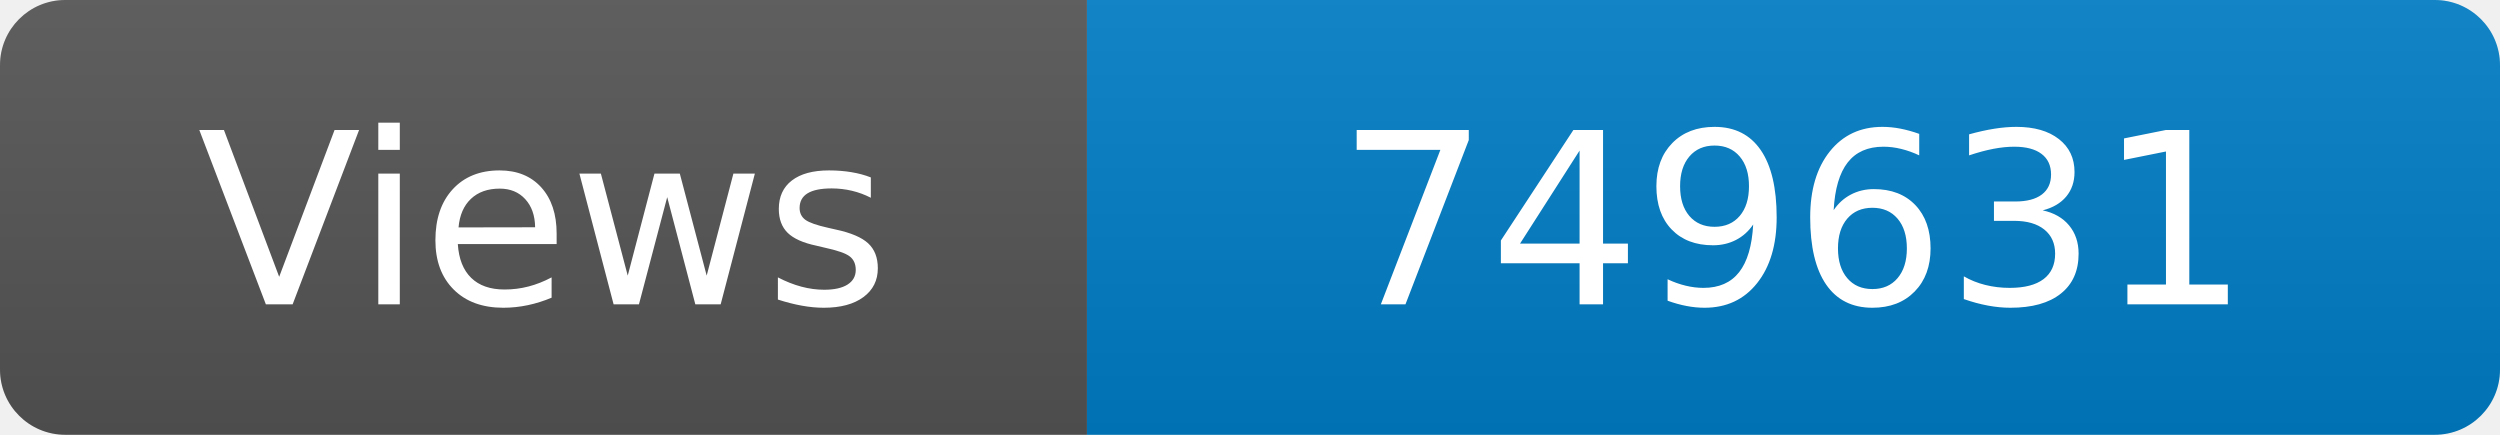
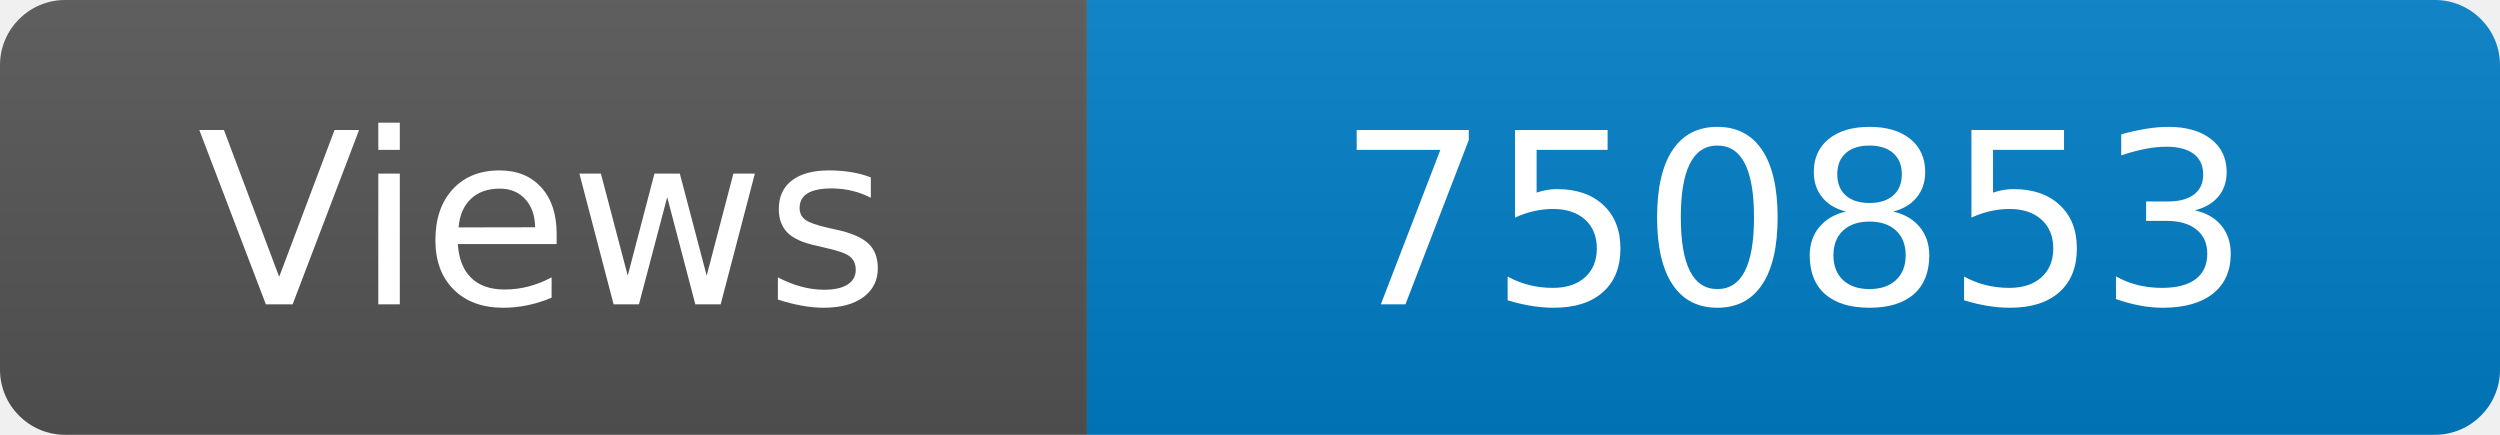
<svg xmlns="http://www.w3.org/2000/svg" width="115" height="20" role="img" aria-label="Maintained?: yes">
  <linearGradient id="s" x2="0" y2="100%">
    <stop offset="0" stop-color="#bbb" stop-opacity=".1" />
    <stop offset="1" stop-opacity=".1" />
  </linearGradient>
  <clipPath id="r">
    <rect width="115" height="20" rx="3" fill="#fff" />
  </clipPath>
  <g clip-path="url(#r)">
    <rect width="50" height="20" fill="#555" />
    <rect x="50" width="160" height="20" fill="#007ec6" />
    <rect width="115" height="20" fill="url(#s)" />
  </g>
  <g fill="#fff" text-anchor="middle" font-family="Verdana,Geneva,DejaVu Sans,sans-serif" font-size="110">
    <text x="250" y="140" transform="scale(.1)" fill="#fff">Views</text>
-     <text x="825" y="140" transform="scale(.1)" fill="#fff">749631</text>
+     <text x="825" y="140" transform="scale(.1)" fill="#fff">750853</text>
  </g>
</svg>
